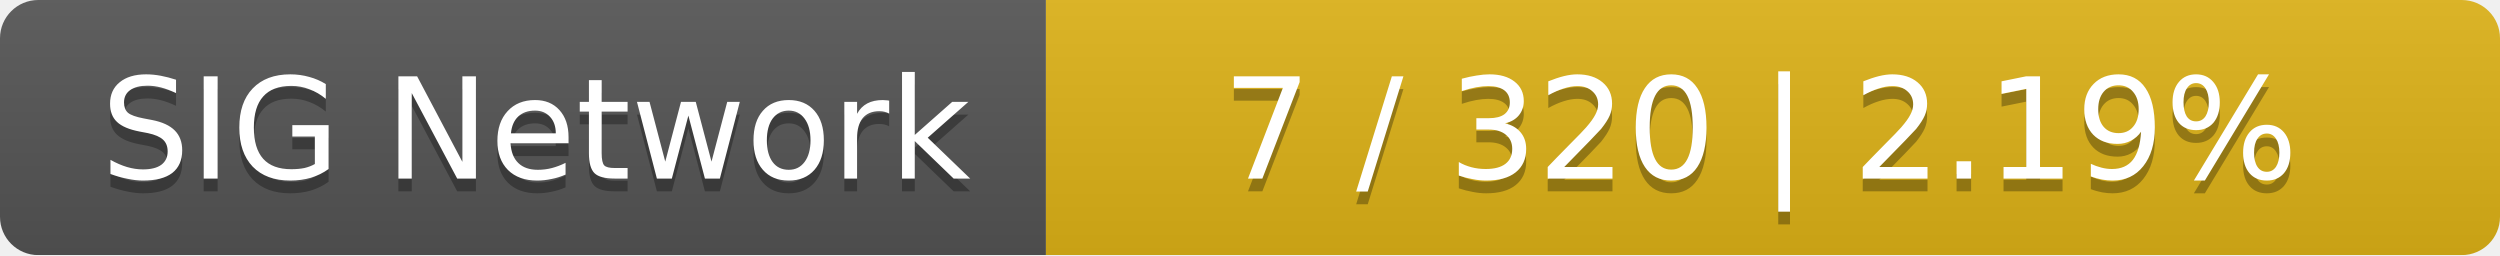
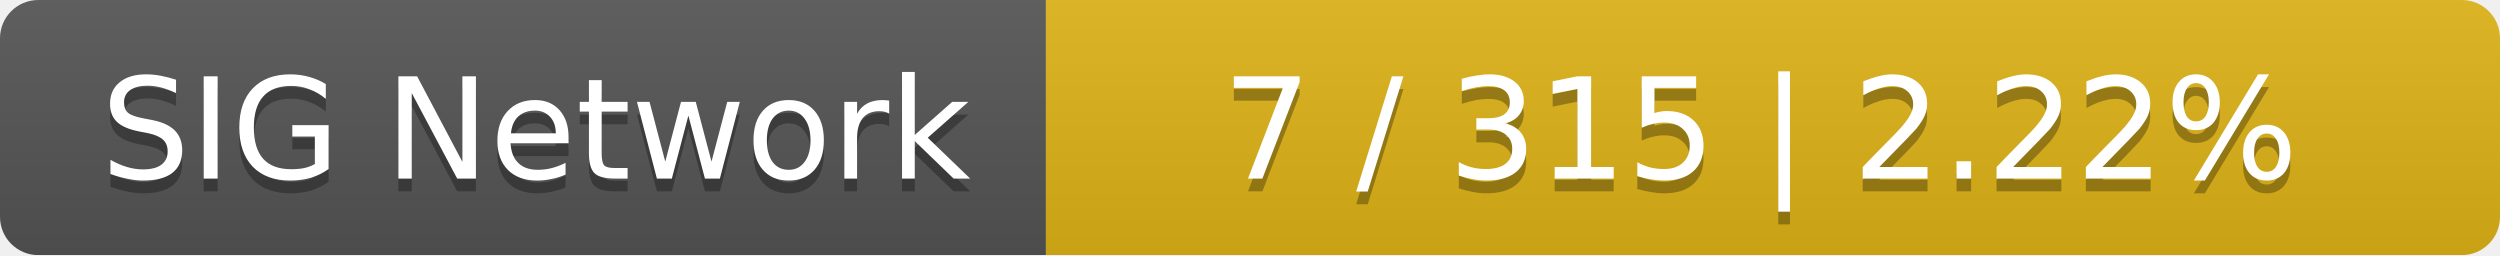
<svg xmlns="http://www.w3.org/2000/svg" width="196" height="20">
  <linearGradient id="smooth" x2="0" y2="100%">
    <stop offset="0" stop-color="#bbb" stop-opacity=".1" />
    <stop offset="1" stop-opacity=".1" />
  </linearGradient>
  <mask id="round">
    <rect width="196" height="20" rx="3" fill="#fff" />
  </mask>
  <g mask="url(#round)">
    <rect width="82" height="20" fill="#555" />
    <rect x="82" width="114" height="20" fill="#dfb317" />
    <rect width="196" height="20" fill="url(#smooth)" />
  </g>
  <g fill="#fff" text-anchor="middle" font-family="DejaVu Sans,Verdana,Geneva,sans-serif" font-size="11">
    <text x="42" y="15" fill="#010101" fill-opacity=".3">SIG Network</text>
    <text x="42" y="14">SIG Network</text>
-     <text x="138" y="15" fill="#010101" fill-opacity=".3">7 / 320    |    2.19%</text>
-     <text x="138" y="14">7 / 320    |    2.19%</text>
+     <text x="138" y="15" fill="#010101" fill-opacity=".3">7 / 315    |    2.22%</text>
+     <text x="138" y="14">7 / 315    |    2.22%</text>
  </g>
</svg>
